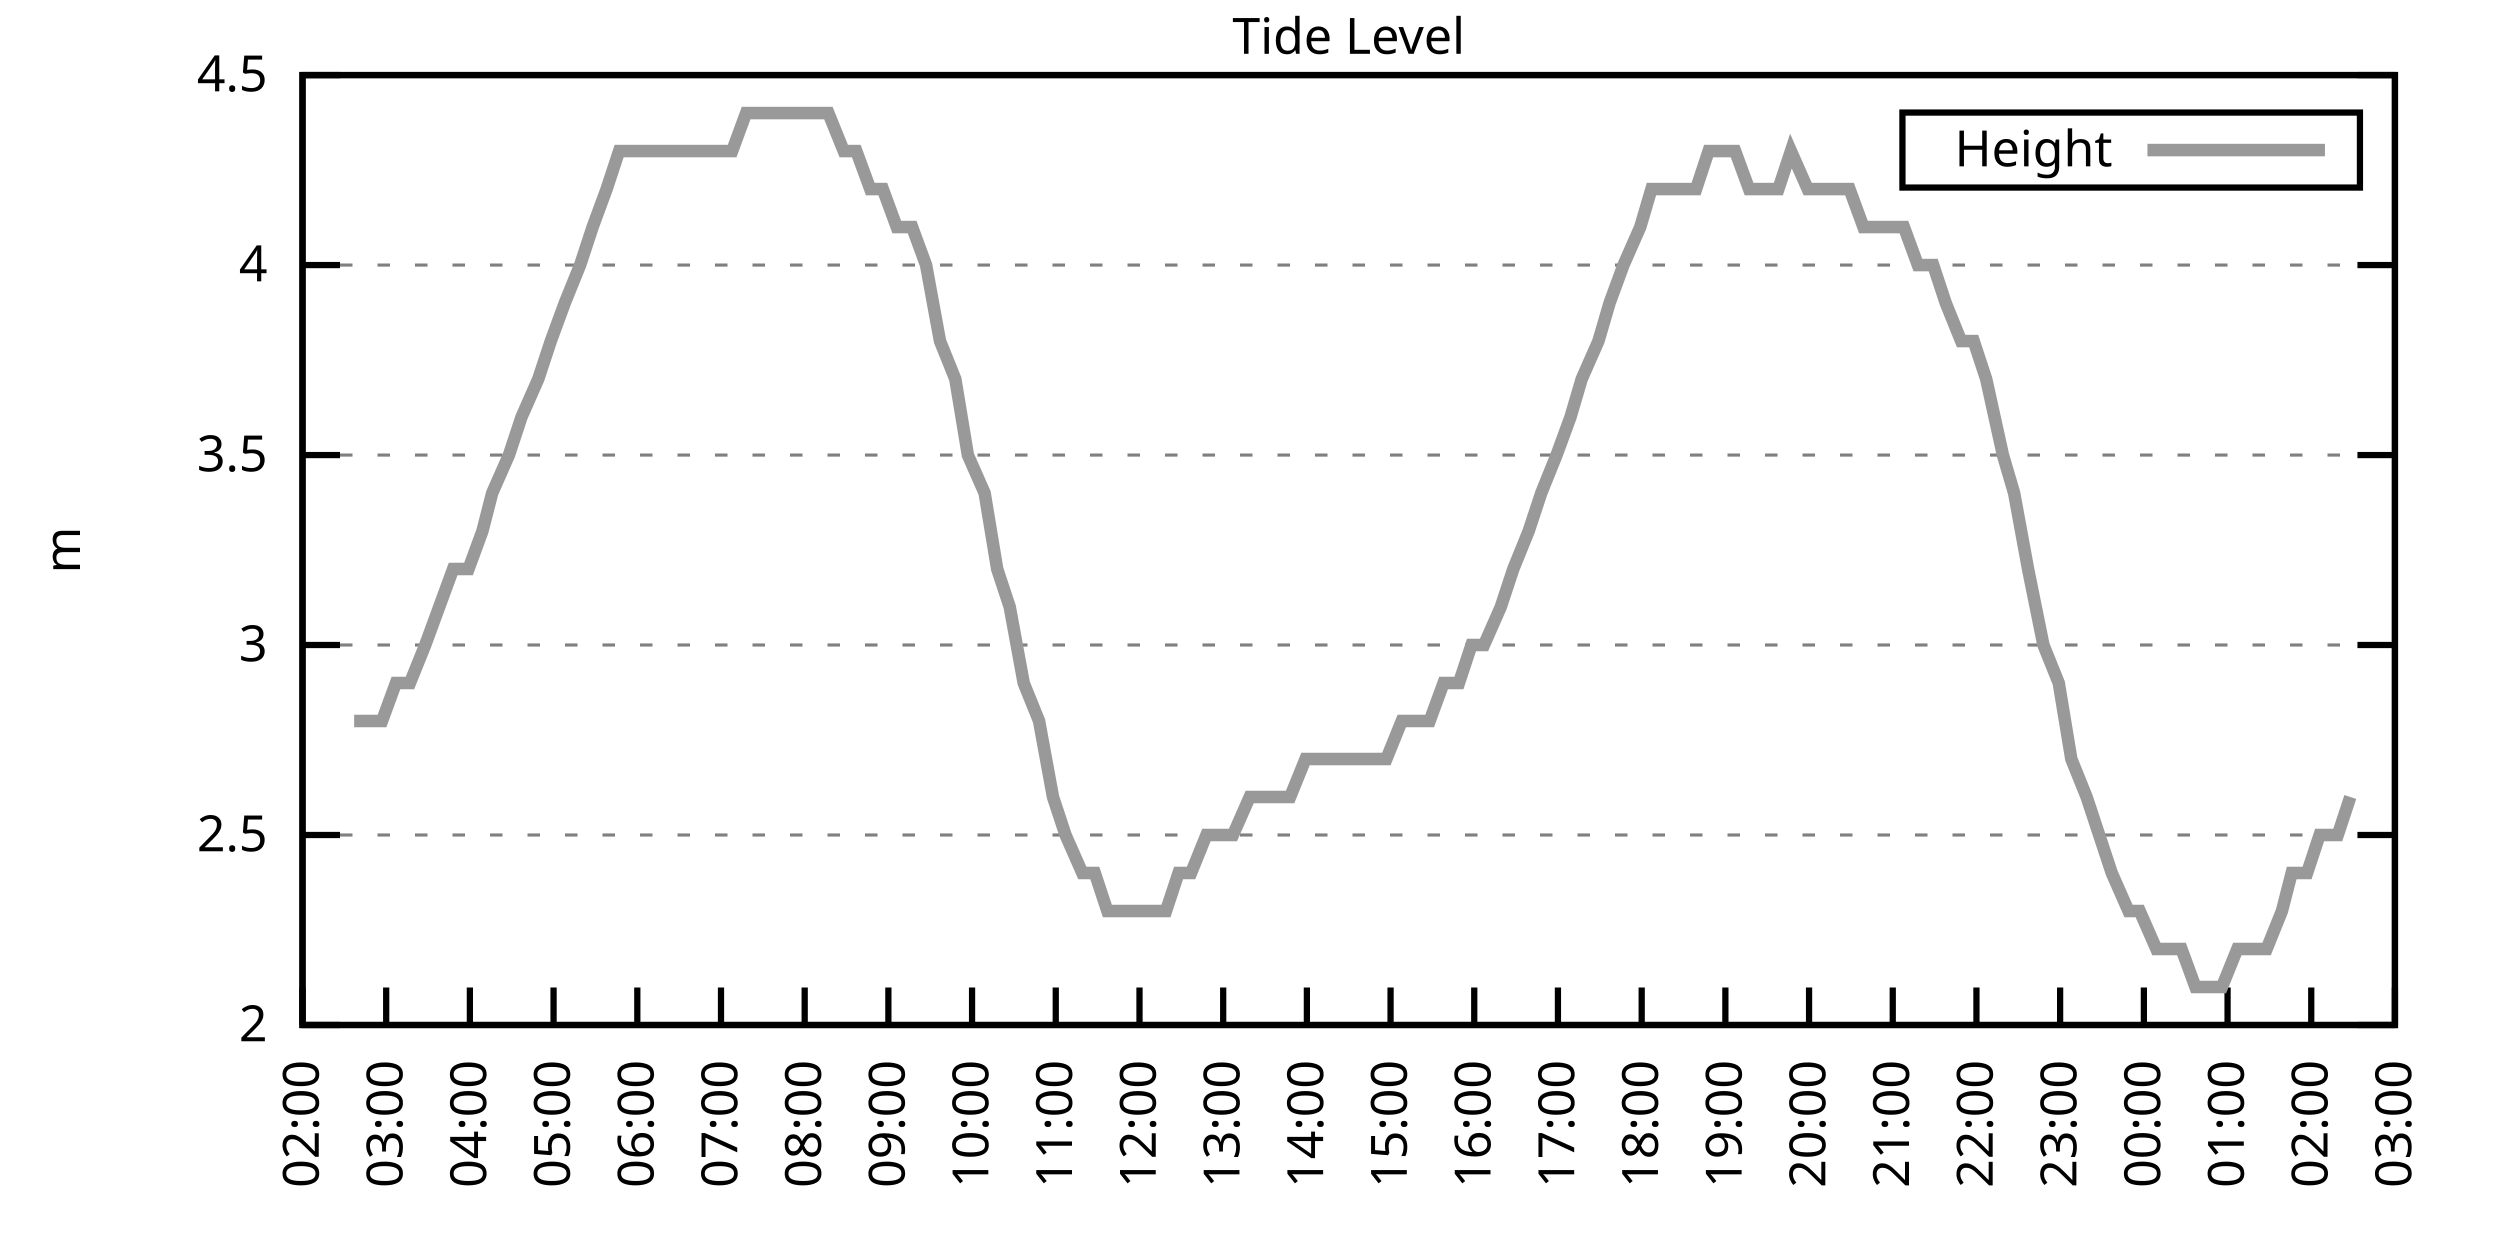
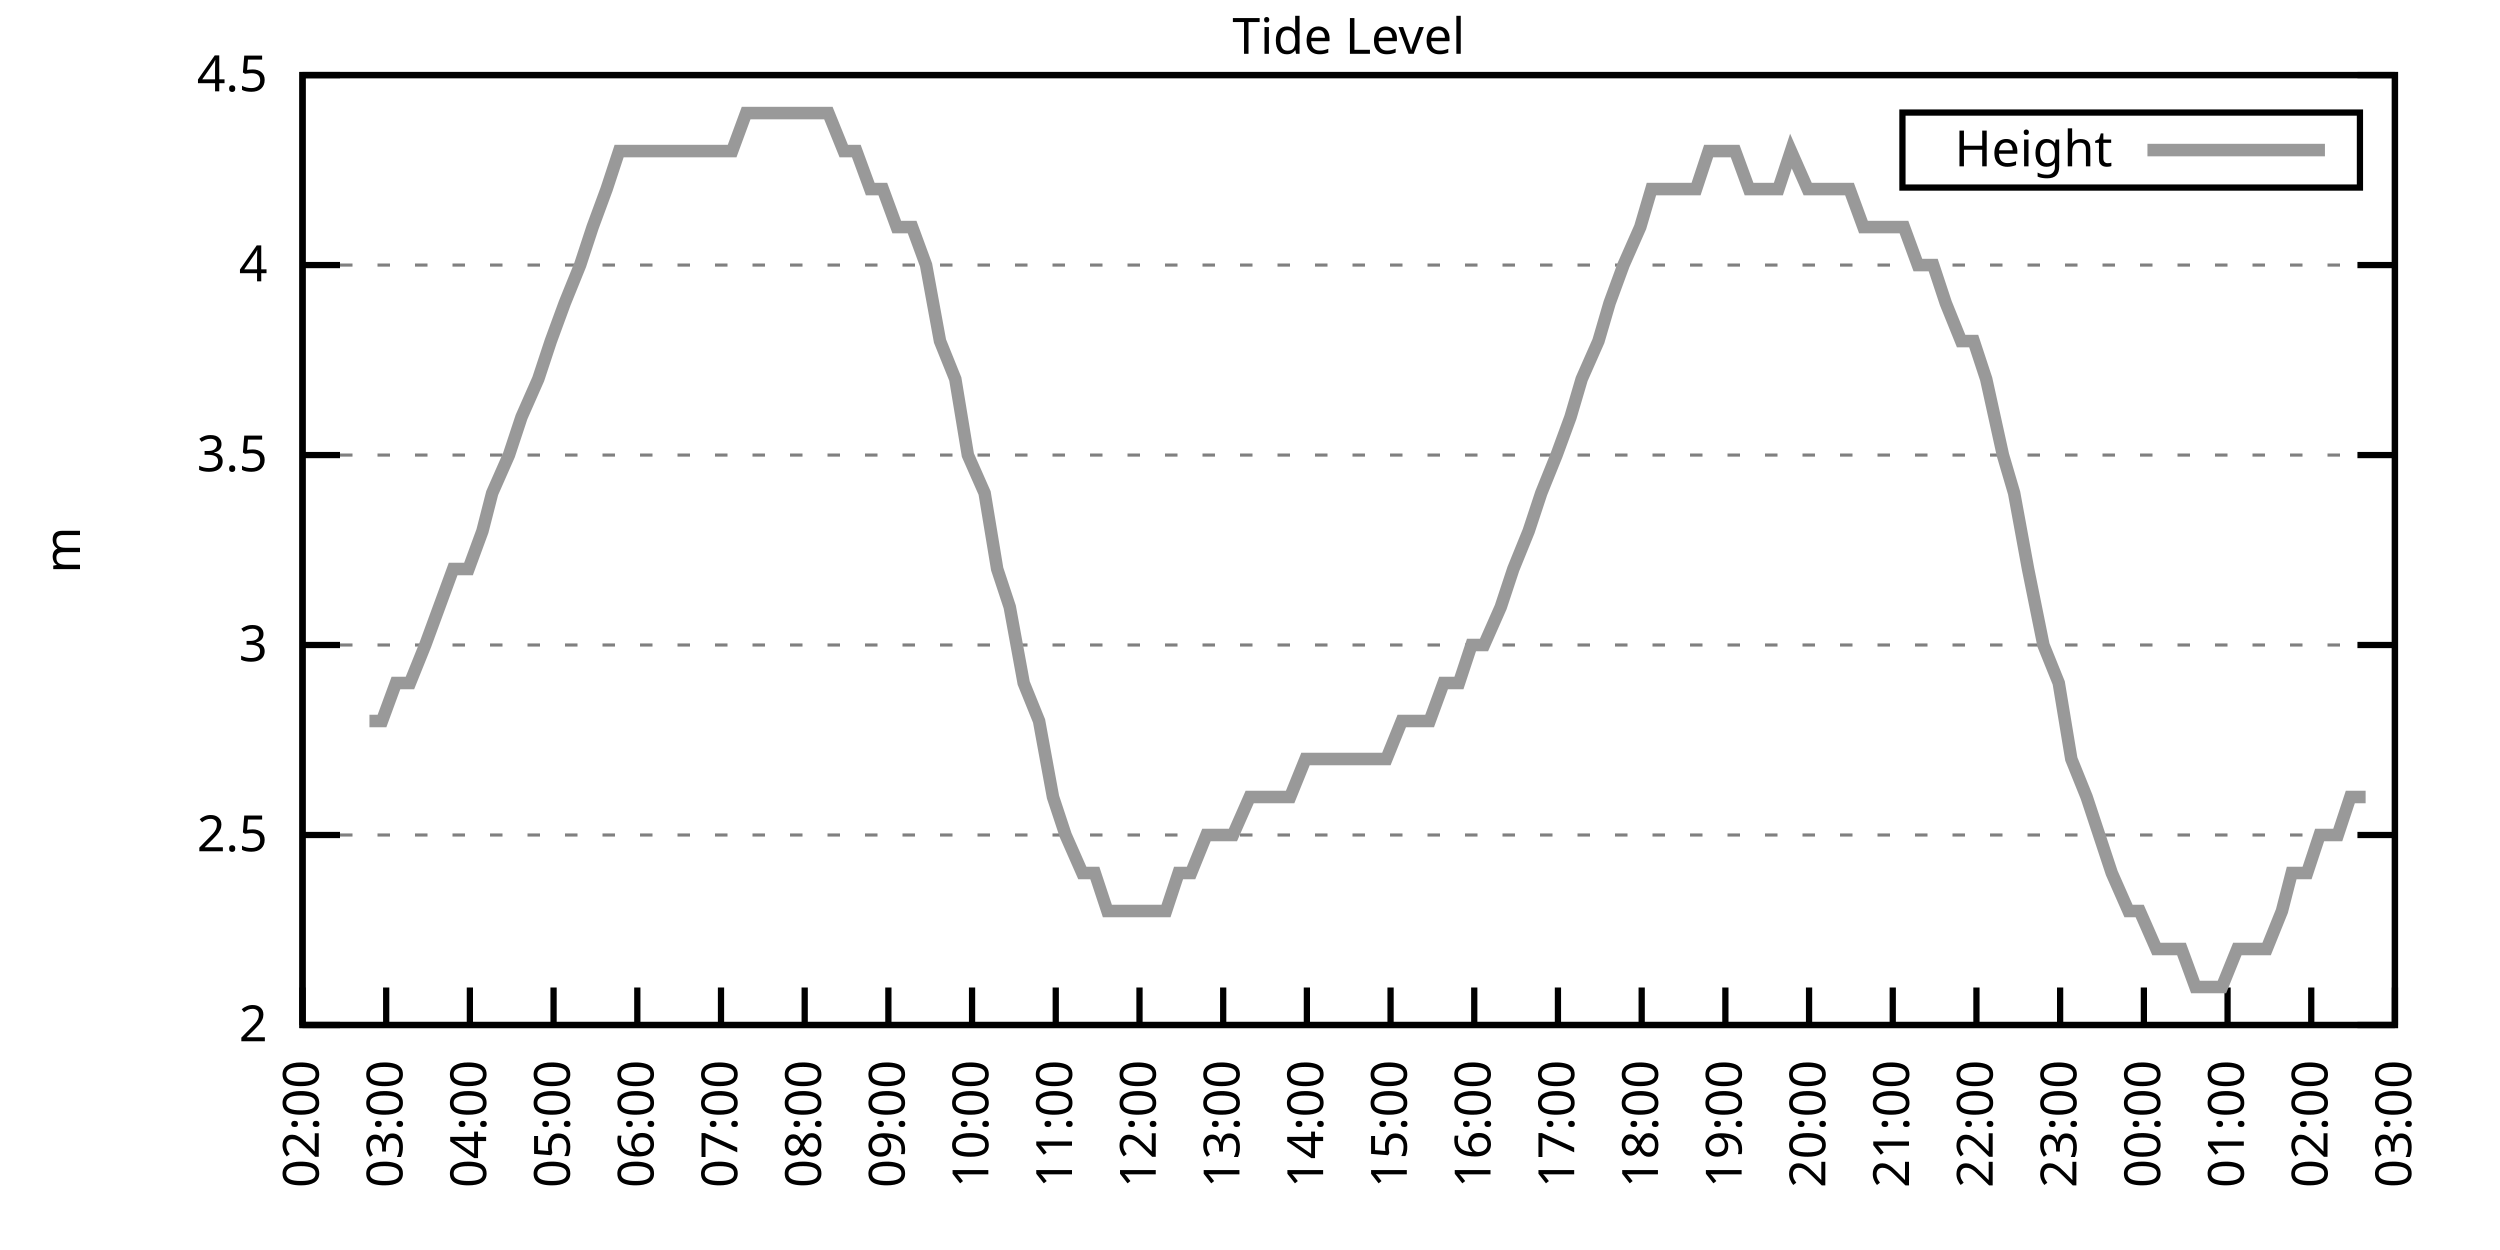
<svg xmlns="http://www.w3.org/2000/svg" xmlns:xlink="http://www.w3.org/1999/xlink" width="400" height="200" viewBox="0 0 400 200">
  <g id="gnuplot_canvas">
    <rect x="0" y="0" width="400" height="200" fill="none" />
    <defs>
      <circle id="gpDot" r="0.5" stroke-width="0.5" stroke="currentColor" />
      <path id="gpPt0" stroke-width="0.333" stroke="currentColor" d="M-1,0 h2 M0,-1 v2" />
      <path id="gpPt1" stroke-width="0.333" stroke="currentColor" d="M-1,-1 L1,1 M1,-1 L-1,1" />
      <path id="gpPt2" stroke-width="0.333" stroke="currentColor" d="M-1,0 L1,0 M0,-1 L0,1 M-1,-1 L1,1 M-1,1 L1,-1" />
      <rect id="gpPt3" stroke-width="0.333" stroke="currentColor" x="-1" y="-1" width="2" height="2" />
      <rect id="gpPt4" stroke-width="0.333" stroke="currentColor" fill="currentColor" x="-1" y="-1" width="2" height="2" />
      <circle id="gpPt5" stroke-width="0.333" stroke="currentColor" cx="0" cy="0" r="1" />
      <use xlink:href="#gpPt5" id="gpPt6" fill="currentColor" stroke="none" />
      <path id="gpPt7" stroke-width="0.333" stroke="currentColor" d="M0,-1.33 L-1.33,0.67 L1.33,0.67 z" />
      <use xlink:href="#gpPt7" id="gpPt8" fill="currentColor" stroke="none" />
      <use xlink:href="#gpPt7" id="gpPt9" stroke="currentColor" transform="rotate(180)" />
      <use xlink:href="#gpPt9" id="gpPt10" fill="currentColor" stroke="none" />
      <use xlink:href="#gpPt3" id="gpPt11" stroke="currentColor" transform="rotate(45)" />
      <use xlink:href="#gpPt11" id="gpPt12" fill="currentColor" stroke="none" />
      <path id="gpPt13" stroke-width="0.333" stroke="currentColor" d="M0,1.330 L1.265,0.411 L0.782,-1.067 L-0.782,-1.076 L-1.265,0.411 z" />
      <use xlink:href="#gpPt13" id="gpPt14" fill="currentColor" stroke="none" />
      <filter id="textbox" filterUnits="objectBoundingBox" x="0" y="0" height="1" width="1">
        <feFlood flood-color="white" flood-opacity="1" result="bgnd" />
        <feComposite in="SourceGraphic" in2="bgnd" operator="atop" />
      </filter>
      <filter id="greybox" filterUnits="objectBoundingBox" x="0" y="0" height="1" width="1">
        <feFlood flood-color="lightgrey" flood-opacity="1" result="grey" />
        <feComposite in="SourceGraphic" in2="grey" operator="atop" />
      </filter>
    </defs>
    <g fill="none" color="white" stroke="currentColor" stroke-width="1.00" stroke-linecap="butt" stroke-linejoin="miter">
</g>
    <g fill="none" color="black" stroke="currentColor" stroke-width="1.00" stroke-linecap="butt" stroke-linejoin="miter">
      <g stroke="none" shape-rendering="crispEdges">
        <polygon fill="rgb(255, 255, 255)" points="48.40,164.00 383.18,164.00 383.18,12.02 48.40,12.02 " />
      </g>
    </g>
    <g fill="none" color="black" stroke="currentColor" stroke-width="1.00" stroke-linecap="butt" stroke-linejoin="miter">
</g>
    <g fill="none" color="black" stroke="black" stroke-width="0.50" stroke-linecap="butt" stroke-linejoin="miter">
</g>
    <g fill="none" color="gray" stroke="currentColor" stroke-width="0.50" stroke-linecap="butt" stroke-linejoin="miter">
      <path stroke="gray" stroke-dasharray="2,4" class="gridline" d="M48.40,164.00 L383.19,164.00  " />
    </g>
    <g fill="none" color="gray" stroke="gray" stroke-width="1.00" stroke-linecap="butt" stroke-linejoin="miter">
</g>
    <g fill="none" color="black" stroke="currentColor" stroke-width="1.00" stroke-linecap="butt" stroke-linejoin="miter">
      <path stroke="black" d="M48.40,164.00 L54.40,164.00 M383.19,164.00 L377.19,164.00  " />
      <g transform="translate(42.80,166.60)" stroke="none" fill="black" font-family="Sans" font-size="8.00" text-anchor="end">
        <text>
          <tspan font-family="Sans"> 2</tspan>
        </text>
      </g>
    </g>
    <g fill="none" color="black" stroke="currentColor" stroke-width="1.00" stroke-linecap="butt" stroke-linejoin="miter">
</g>
    <g fill="none" color="black" stroke="black" stroke-width="0.50" stroke-linecap="butt" stroke-linejoin="miter">
</g>
    <g fill="none" color="gray" stroke="currentColor" stroke-width="0.50" stroke-linecap="butt" stroke-linejoin="miter">
      <path stroke="gray" stroke-dasharray="2,4" class="gridline" d="M48.40,133.60 L383.19,133.60  " />
    </g>
    <g fill="none" color="gray" stroke="gray" stroke-width="1.00" stroke-linecap="butt" stroke-linejoin="miter">
</g>
    <g fill="none" color="black" stroke="currentColor" stroke-width="1.00" stroke-linecap="butt" stroke-linejoin="miter">
      <path stroke="black" d="M48.40,133.60 L54.40,133.60 M383.19,133.60 L377.19,133.60  " />
      <g transform="translate(42.80,136.20)" stroke="none" fill="black" font-family="Sans" font-size="8.00" text-anchor="end">
        <text>
          <tspan font-family="Sans"> 2.5</tspan>
        </text>
      </g>
    </g>
    <g fill="none" color="black" stroke="currentColor" stroke-width="1.00" stroke-linecap="butt" stroke-linejoin="miter">
</g>
    <g fill="none" color="black" stroke="black" stroke-width="0.50" stroke-linecap="butt" stroke-linejoin="miter">
</g>
    <g fill="none" color="gray" stroke="currentColor" stroke-width="0.50" stroke-linecap="butt" stroke-linejoin="miter">
      <path stroke="gray" stroke-dasharray="2,4" class="gridline" d="M48.40,103.20 L383.19,103.20  " />
    </g>
    <g fill="none" color="gray" stroke="gray" stroke-width="1.00" stroke-linecap="butt" stroke-linejoin="miter">
</g>
    <g fill="none" color="black" stroke="currentColor" stroke-width="1.00" stroke-linecap="butt" stroke-linejoin="miter">
      <path stroke="black" d="M48.40,103.20 L54.40,103.20 M383.19,103.20 L377.19,103.20  " />
      <g transform="translate(42.80,105.80)" stroke="none" fill="black" font-family="Sans" font-size="8.00" text-anchor="end">
        <text>
          <tspan font-family="Sans"> 3</tspan>
        </text>
      </g>
    </g>
    <g fill="none" color="black" stroke="currentColor" stroke-width="1.00" stroke-linecap="butt" stroke-linejoin="miter">
</g>
    <g fill="none" color="black" stroke="black" stroke-width="0.50" stroke-linecap="butt" stroke-linejoin="miter">
</g>
    <g fill="none" color="gray" stroke="currentColor" stroke-width="0.50" stroke-linecap="butt" stroke-linejoin="miter">
      <path stroke="gray" stroke-dasharray="2,4" class="gridline" d="M48.40,72.81 L383.19,72.81  " />
    </g>
    <g fill="none" color="gray" stroke="gray" stroke-width="1.00" stroke-linecap="butt" stroke-linejoin="miter">
</g>
    <g fill="none" color="black" stroke="currentColor" stroke-width="1.00" stroke-linecap="butt" stroke-linejoin="miter">
      <path stroke="black" d="M48.40,72.81 L54.40,72.81 M383.19,72.81 L377.19,72.81  " />
      <g transform="translate(42.80,75.41)" stroke="none" fill="black" font-family="Sans" font-size="8.00" text-anchor="end">
        <text>
          <tspan font-family="Sans"> 3.5</tspan>
        </text>
      </g>
    </g>
    <g fill="none" color="black" stroke="currentColor" stroke-width="1.00" stroke-linecap="butt" stroke-linejoin="miter">
</g>
    <g fill="none" color="black" stroke="black" stroke-width="0.50" stroke-linecap="butt" stroke-linejoin="miter">
</g>
    <g fill="none" color="gray" stroke="currentColor" stroke-width="0.50" stroke-linecap="butt" stroke-linejoin="miter">
      <path stroke="gray" stroke-dasharray="2,4" class="gridline" d="M48.40,42.41 L383.19,42.41  " />
    </g>
    <g fill="none" color="gray" stroke="gray" stroke-width="1.00" stroke-linecap="butt" stroke-linejoin="miter">
</g>
    <g fill="none" color="black" stroke="currentColor" stroke-width="1.00" stroke-linecap="butt" stroke-linejoin="miter">
      <path stroke="black" d="M48.40,42.41 L54.40,42.41 M383.19,42.41 L377.19,42.41  " />
      <g transform="translate(42.80,45.01)" stroke="none" fill="black" font-family="Sans" font-size="8.00" text-anchor="end">
        <text>
          <tspan font-family="Sans"> 4</tspan>
        </text>
      </g>
    </g>
    <g fill="none" color="black" stroke="currentColor" stroke-width="1.00" stroke-linecap="butt" stroke-linejoin="miter">
</g>
    <g fill="none" color="black" stroke="black" stroke-width="0.50" stroke-linecap="butt" stroke-linejoin="miter">
</g>
    <g fill="none" color="gray" stroke="currentColor" stroke-width="0.50" stroke-linecap="butt" stroke-linejoin="miter">
      <path stroke="gray" stroke-dasharray="2,4" class="gridline" d="M48.40,12.01 L383.19,12.01  " />
    </g>
    <g fill="none" color="gray" stroke="gray" stroke-width="1.00" stroke-linecap="butt" stroke-linejoin="miter">
</g>
    <g fill="none" color="black" stroke="currentColor" stroke-width="1.00" stroke-linecap="butt" stroke-linejoin="miter">
      <path stroke="black" d="M48.40,12.01 L54.40,12.01 M383.19,12.01 L377.19,12.01  " />
      <g transform="translate(42.80,14.61)" stroke="none" fill="black" font-family="Sans" font-size="8.00" text-anchor="end">
        <text>
          <tspan font-family="Sans"> 4.5</tspan>
        </text>
      </g>
    </g>
    <g fill="none" color="black" stroke="currentColor" stroke-width="1.00" stroke-linecap="butt" stroke-linejoin="miter">
      <path stroke="black" d="M48.40,164.00 L48.40,158.00  " />
      <g transform="translate(51.00,169.60) rotate(270.00)" stroke="none" fill="black" font-family="Sans" font-size="8.00" text-anchor="end">
        <text>
          <tspan font-family="Sans">02:00</tspan>
        </text>
      </g>
    </g>
    <g fill="none" color="black" stroke="currentColor" stroke-width="1.00" stroke-linecap="butt" stroke-linejoin="miter">
      <path stroke="black" d="M61.79,164.00 L61.79,158.00  " />
      <g transform="translate(64.39,169.60) rotate(270.00)" stroke="none" fill="black" font-family="Sans" font-size="8.00" text-anchor="end">
        <text>
          <tspan font-family="Sans">03:00</tspan>
        </text>
      </g>
    </g>
    <g fill="none" color="black" stroke="currentColor" stroke-width="1.00" stroke-linecap="butt" stroke-linejoin="miter">
      <path stroke="black" d="M75.18,164.00 L75.18,158.00  " />
      <g transform="translate(77.78,169.60) rotate(270.00)" stroke="none" fill="black" font-family="Sans" font-size="8.00" text-anchor="end">
        <text>
          <tspan font-family="Sans">04:00</tspan>
        </text>
      </g>
    </g>
    <g fill="none" color="black" stroke="currentColor" stroke-width="1.00" stroke-linecap="butt" stroke-linejoin="miter">
      <path stroke="black" d="M88.57,164.00 L88.57,158.00  " />
      <g transform="translate(91.17,169.60) rotate(270.00)" stroke="none" fill="black" font-family="Sans" font-size="8.00" text-anchor="end">
        <text>
          <tspan font-family="Sans">05:00</tspan>
        </text>
      </g>
    </g>
    <g fill="none" color="black" stroke="currentColor" stroke-width="1.00" stroke-linecap="butt" stroke-linejoin="miter">
      <path stroke="black" d="M101.97,164.00 L101.97,158.00  " />
      <g transform="translate(104.57,169.60) rotate(270.00)" stroke="none" fill="black" font-family="Sans" font-size="8.00" text-anchor="end">
        <text>
          <tspan font-family="Sans">06:00</tspan>
        </text>
      </g>
    </g>
    <g fill="none" color="black" stroke="currentColor" stroke-width="1.00" stroke-linecap="butt" stroke-linejoin="miter">
      <path stroke="black" d="M115.36,164.00 L115.36,158.00  " />
      <g transform="translate(117.96,169.60) rotate(270.00)" stroke="none" fill="black" font-family="Sans" font-size="8.00" text-anchor="end">
        <text>
          <tspan font-family="Sans">07:00</tspan>
        </text>
      </g>
    </g>
    <g fill="none" color="black" stroke="currentColor" stroke-width="1.00" stroke-linecap="butt" stroke-linejoin="miter">
      <path stroke="black" d="M128.75,164.00 L128.75,158.00  " />
      <g transform="translate(131.35,169.60) rotate(270.00)" stroke="none" fill="black" font-family="Sans" font-size="8.00" text-anchor="end">
        <text>
          <tspan font-family="Sans">08:00</tspan>
        </text>
      </g>
    </g>
    <g fill="none" color="black" stroke="currentColor" stroke-width="1.00" stroke-linecap="butt" stroke-linejoin="miter">
      <path stroke="black" d="M142.14,164.00 L142.14,158.00  " />
      <g transform="translate(144.74,169.60) rotate(270.00)" stroke="none" fill="black" font-family="Sans" font-size="8.00" text-anchor="end">
        <text>
          <tspan font-family="Sans">09:00</tspan>
        </text>
      </g>
    </g>
    <g fill="none" color="black" stroke="currentColor" stroke-width="1.00" stroke-linecap="butt" stroke-linejoin="miter">
      <path stroke="black" d="M155.53,164.00 L155.53,158.00  " />
      <g transform="translate(158.13,169.60) rotate(270.00)" stroke="none" fill="black" font-family="Sans" font-size="8.00" text-anchor="end">
        <text>
          <tspan font-family="Sans">10:00</tspan>
        </text>
      </g>
    </g>
    <g fill="none" color="black" stroke="currentColor" stroke-width="1.00" stroke-linecap="butt" stroke-linejoin="miter">
      <path stroke="black" d="M168.92,164.00 L168.92,158.00  " />
      <g transform="translate(171.52,169.60) rotate(270.00)" stroke="none" fill="black" font-family="Sans" font-size="8.00" text-anchor="end">
        <text>
          <tspan font-family="Sans">11:00</tspan>
        </text>
      </g>
    </g>
    <g fill="none" color="black" stroke="currentColor" stroke-width="1.00" stroke-linecap="butt" stroke-linejoin="miter">
      <path stroke="black" d="M182.32,164.00 L182.32,158.00  " />
      <g transform="translate(184.92,169.60) rotate(270.00)" stroke="none" fill="black" font-family="Sans" font-size="8.00" text-anchor="end">
        <text>
          <tspan font-family="Sans">12:00</tspan>
        </text>
      </g>
    </g>
    <g fill="none" color="black" stroke="currentColor" stroke-width="1.00" stroke-linecap="butt" stroke-linejoin="miter">
      <path stroke="black" d="M195.71,164.00 L195.71,158.00  " />
      <g transform="translate(198.31,169.60) rotate(270.00)" stroke="none" fill="black" font-family="Sans" font-size="8.00" text-anchor="end">
        <text>
          <tspan font-family="Sans">13:00</tspan>
        </text>
      </g>
    </g>
    <g fill="none" color="black" stroke="currentColor" stroke-width="1.00" stroke-linecap="butt" stroke-linejoin="miter">
      <path stroke="black" d="M209.10,164.00 L209.10,158.00  " />
      <g transform="translate(211.70,169.60) rotate(270.00)" stroke="none" fill="black" font-family="Sans" font-size="8.00" text-anchor="end">
        <text>
          <tspan font-family="Sans">14:00</tspan>
        </text>
      </g>
    </g>
    <g fill="none" color="black" stroke="currentColor" stroke-width="1.00" stroke-linecap="butt" stroke-linejoin="miter">
      <path stroke="black" d="M222.49,164.00 L222.49,158.00  " />
      <g transform="translate(225.09,169.60) rotate(270.00)" stroke="none" fill="black" font-family="Sans" font-size="8.00" text-anchor="end">
        <text>
          <tspan font-family="Sans">15:00</tspan>
        </text>
      </g>
    </g>
    <g fill="none" color="black" stroke="currentColor" stroke-width="1.00" stroke-linecap="butt" stroke-linejoin="miter">
      <path stroke="black" d="M235.88,164.00 L235.88,158.00  " />
      <g transform="translate(238.48,169.60) rotate(270.00)" stroke="none" fill="black" font-family="Sans" font-size="8.00" text-anchor="end">
        <text>
          <tspan font-family="Sans">16:00</tspan>
        </text>
      </g>
    </g>
    <g fill="none" color="black" stroke="currentColor" stroke-width="1.00" stroke-linecap="butt" stroke-linejoin="miter">
      <path stroke="black" d="M249.27,164.00 L249.27,158.00  " />
      <g transform="translate(251.87,169.60) rotate(270.00)" stroke="none" fill="black" font-family="Sans" font-size="8.00" text-anchor="end">
        <text>
          <tspan font-family="Sans">17:00</tspan>
        </text>
      </g>
    </g>
    <g fill="none" color="black" stroke="currentColor" stroke-width="1.00" stroke-linecap="butt" stroke-linejoin="miter">
      <path stroke="black" d="M262.67,164.00 L262.67,158.00  " />
      <g transform="translate(265.27,169.60) rotate(270.00)" stroke="none" fill="black" font-family="Sans" font-size="8.00" text-anchor="end">
        <text>
          <tspan font-family="Sans">18:00</tspan>
        </text>
      </g>
    </g>
    <g fill="none" color="black" stroke="currentColor" stroke-width="1.00" stroke-linecap="butt" stroke-linejoin="miter">
      <path stroke="black" d="M276.06,164.00 L276.06,158.00  " />
      <g transform="translate(278.66,169.60) rotate(270.00)" stroke="none" fill="black" font-family="Sans" font-size="8.00" text-anchor="end">
        <text>
          <tspan font-family="Sans">19:00</tspan>
        </text>
      </g>
    </g>
    <g fill="none" color="black" stroke="currentColor" stroke-width="1.00" stroke-linecap="butt" stroke-linejoin="miter">
      <path stroke="black" d="M289.45,164.00 L289.45,158.00  " />
      <g transform="translate(292.05,169.60) rotate(270.00)" stroke="none" fill="black" font-family="Sans" font-size="8.00" text-anchor="end">
        <text>
          <tspan font-family="Sans">20:00</tspan>
        </text>
      </g>
    </g>
    <g fill="none" color="black" stroke="currentColor" stroke-width="1.00" stroke-linecap="butt" stroke-linejoin="miter">
      <path stroke="black" d="M302.84,164.00 L302.84,158.00  " />
      <g transform="translate(305.44,169.60) rotate(270.00)" stroke="none" fill="black" font-family="Sans" font-size="8.00" text-anchor="end">
        <text>
          <tspan font-family="Sans">21:00</tspan>
        </text>
      </g>
    </g>
    <g fill="none" color="black" stroke="currentColor" stroke-width="1.00" stroke-linecap="butt" stroke-linejoin="miter">
      <path stroke="black" d="M316.23,164.00 L316.23,158.00  " />
      <g transform="translate(318.83,169.60) rotate(270.00)" stroke="none" fill="black" font-family="Sans" font-size="8.00" text-anchor="end">
        <text>
          <tspan font-family="Sans">22:00</tspan>
        </text>
      </g>
    </g>
    <g fill="none" color="black" stroke="currentColor" stroke-width="1.00" stroke-linecap="butt" stroke-linejoin="miter">
      <path stroke="black" d="M329.62,164.00 L329.62,158.00  " />
      <g transform="translate(332.22,169.60) rotate(270.00)" stroke="none" fill="black" font-family="Sans" font-size="8.00" text-anchor="end">
        <text>
          <tspan font-family="Sans">23:00</tspan>
        </text>
      </g>
    </g>
    <g fill="none" color="black" stroke="currentColor" stroke-width="1.00" stroke-linecap="butt" stroke-linejoin="miter">
      <path stroke="black" d="M343.02,164.00 L343.02,158.00  " />
      <g transform="translate(345.62,169.60) rotate(270.00)" stroke="none" fill="black" font-family="Sans" font-size="8.00" text-anchor="end">
        <text>
          <tspan font-family="Sans">00:00</tspan>
        </text>
      </g>
    </g>
    <g fill="none" color="black" stroke="currentColor" stroke-width="1.00" stroke-linecap="butt" stroke-linejoin="miter">
      <path stroke="black" d="M356.41,164.00 L356.41,158.00  " />
      <g transform="translate(359.01,169.60) rotate(270.00)" stroke="none" fill="black" font-family="Sans" font-size="8.00" text-anchor="end">
        <text>
          <tspan font-family="Sans">01:00</tspan>
        </text>
      </g>
    </g>
    <g fill="none" color="black" stroke="currentColor" stroke-width="1.00" stroke-linecap="butt" stroke-linejoin="miter">
      <path stroke="black" d="M369.80,164.00 L369.80,158.00  " />
      <g transform="translate(372.40,169.60) rotate(270.00)" stroke="none" fill="black" font-family="Sans" font-size="8.00" text-anchor="end">
        <text>
          <tspan font-family="Sans">02:00</tspan>
        </text>
      </g>
    </g>
    <g fill="none" color="black" stroke="currentColor" stroke-width="1.00" stroke-linecap="butt" stroke-linejoin="miter">
      <path stroke="black" d="M383.19,164.00 L383.19,158.00  " />
      <g transform="translate(385.79,169.60) rotate(270.00)" stroke="none" fill="black" font-family="Sans" font-size="8.00" text-anchor="end">
        <text>
          <tspan font-family="Sans">03:00</tspan>
        </text>
      </g>
    </g>
    <g fill="none" color="black" stroke="currentColor" stroke-width="1.00" stroke-linecap="butt" stroke-linejoin="miter">
</g>
    <g fill="none" color="black" stroke="currentColor" stroke-width="1.00" stroke-linecap="butt" stroke-linejoin="miter">
      <path stroke="black" d="M48.40,12.01 L48.40,164.00 L383.19,164.00 L383.19,12.01 L48.40,12.01 Z  " />
    </g>
    <g fill="none" color="black" stroke="currentColor" stroke-width="1.00" stroke-linecap="butt" stroke-linejoin="miter">
</g>
    <g fill="none" color="black" stroke="currentColor" stroke-width="1.00" stroke-linecap="butt" stroke-linejoin="miter">
      <path stroke="black" d="M304.39,30.01 L304.39,18.01 L377.59,18.01 L377.59,30.01 L304.39,30.01 Z  " />
    </g>
    <g id="Tide_level_plot_1">
      <g fill="none" color="white" stroke="black" stroke-width="2.00" stroke-linecap="butt" stroke-linejoin="miter">
</g>
      <g fill="none" color="black" stroke="currentColor" stroke-width="2.00" stroke-linecap="butt" stroke-linejoin="miter">
        <g transform="translate(337.99,26.61)" stroke="none" fill="black" font-family="Sans" font-size="8.00" text-anchor="end">
          <text>
            <tspan font-family="Sans">Height</tspan>
          </text>
        </g>
      </g>
      <g fill="none" color="black" stroke="currentColor" stroke-width="2.00" stroke-linecap="butt" stroke-linejoin="miter">
-         <path stroke="rgb(153, 153, 153)" d="M343.59,24.01 L371.99,24.01 M56.66,115.36 L59.11,115.36 L61.12,115.36 L63.35,109.28 L65.59,109.28 L68.04,103.20   L70.27,97.12 L72.50,91.04 L74.96,91.04 L77.19,84.97 L78.75,78.89 L81.43,72.81 L83.44,66.73 L86.12,60.65   L88.13,54.57 L90.36,48.49 L92.82,42.41 L94.82,36.33 L97.06,30.25 L99.06,24.17 L101.74,24.17 L103.98,24.17   L105.54,24.17 L108.44,24.17 L110.45,24.17 L112.90,24.17 L115.13,24.17 L117.14,24.17 L119.38,18.09 L121.61,18.09   L123.62,18.09 L126.07,18.09 L128.30,18.09 L130.31,18.09 L132.54,18.09 L135.00,24.17 L137.01,24.17 L139.24,30.25   L141.25,30.25 L143.48,36.33 L145.94,36.33 L148.17,42.41 L150.40,54.57 L152.85,60.65 L154.86,72.81 L157.54,78.89   L159.55,91.04 L161.56,97.12 L163.79,109.28 L166.25,115.36 L168.48,127.52 L170.49,133.60 L173.17,139.68 L175.17,139.68   L177.18,145.76 L179.41,145.76 L182.09,145.76 L183.88,145.76 L186.56,145.76 L188.57,139.68 L190.57,139.68 L193.03,133.60   L195.04,133.60 L197.27,133.60 L199.95,127.52 L201.96,127.52 L204.41,127.52 L206.42,127.52 L208.88,121.44 L211.11,121.44   L213.34,121.44 L215.57,121.44 L217.80,121.44 L219.81,121.44 L221.82,121.44 L224.28,115.36 L226.29,115.36 L228.74,115.36   L230.97,109.28 L233.43,109.28 L235.44,103.20 L237.44,103.20 L240.12,97.12 L242.13,91.04 L244.59,84.97 L246.60,78.89   L249.05,72.81 L251.28,66.73 L253.07,60.65 L255.75,54.57 L257.53,48.49 L259.76,42.41 L262.44,36.33 L264.23,30.25   L266.91,30.25 L268.92,30.25 L271.37,30.25 L273.38,24.17 L275.61,24.17 L277.62,24.17 L279.85,30.25 L282.53,30.25   L284.54,30.25 L286.55,24.17 L289.23,30.25 L290.79,30.25 L293.24,30.25 L295.92,30.25 L298.15,36.33 L300.39,36.33   L302.39,36.33 L304.63,36.33 L306.86,42.41 L309.31,42.41 L311.32,48.49 L313.78,54.57 L315.79,54.57 L317.79,60.65   L320.47,72.81 L322.26,78.89 L324.49,91.04 L326.95,103.20 L329.40,109.28 L331.41,121.44 L333.86,127.52 L335.87,133.60   L337.88,139.68 L340.56,145.76 L342.35,145.76 L345.02,151.84 L347.03,151.84 L349.04,151.84 L351.27,157.92 L353.95,157.92   L355.51,157.92 L357.97,151.84 L360.42,151.84 L362.66,151.84 L365.11,145.76 L366.67,139.68 L369.13,139.68 L371.14,133.60   L374.04,133.60 L376.05,127.52  " />
+         <path stroke="rgb(153, 153, 153)" d="M343.59,24.01 L371.99,24.01 M59.11,115.36 L61.12,115.36 L63.35,109.28 L65.59,109.28 L68.04,103.20 L70.27,97.12   L72.50,91.04 L74.96,91.04 L77.19,84.97 L78.75,78.89 L81.43,72.81 L83.44,66.73 L86.12,60.65 L88.13,54.57   L90.36,48.49 L92.82,42.41 L94.82,36.33 L97.06,30.25 L99.06,24.17 L101.74,24.17 L103.98,24.17 L105.54,24.17   L108.44,24.17 L110.45,24.17 L112.90,24.17 L115.13,24.17 L117.14,24.17 L119.38,18.09 L121.61,18.09 L123.62,18.09   L126.07,18.09 L128.30,18.09 L130.31,18.09 L132.54,18.09 L135.00,24.17 L137.01,24.17 L139.24,30.25 L141.25,30.25   L143.48,36.33 L145.94,36.33 L148.17,42.41 L150.40,54.57 L152.85,60.65 L154.86,72.81 L157.54,78.89 L159.55,91.04   L161.56,97.12 L163.79,109.28 L166.25,115.36 L168.48,127.52 L170.49,133.60 L173.17,139.68 L175.17,139.68 L177.18,145.76   L179.41,145.76 L182.09,145.76 L183.88,145.76 L186.56,145.76 L188.57,139.68 L190.57,139.68 L193.03,133.60 L195.04,133.60   L197.27,133.60 L199.95,127.52 L201.96,127.52 L204.41,127.52 L206.42,127.52 L208.88,121.44 L211.11,121.44 L213.34,121.44   L215.57,121.44 L217.80,121.44 L219.81,121.44 L221.82,121.44 L224.28,115.36 L226.29,115.36 L228.74,115.36 L230.97,109.28   L233.43,109.28 L235.44,103.20 L237.44,103.20 L240.12,97.12 L242.13,91.04 L244.59,84.97 L246.60,78.89 L249.05,72.81   L251.28,66.73 L253.07,60.65 L255.75,54.57 L257.53,48.49 L259.76,42.41 L262.44,36.33 L264.23,30.25 L266.91,30.25   L268.92,30.25 L271.37,30.25 L273.38,24.17 L275.61,24.17 L277.62,24.17 L279.85,30.25 L282.53,30.25 L284.54,30.25   L286.55,24.17 L289.23,30.25 L290.79,30.25 L293.24,30.25 L295.92,30.25 L298.15,36.33 L300.39,36.33 L302.39,36.33   L304.63,36.33 L306.86,42.41 L309.31,42.41 L311.32,48.49 L313.78,54.57 L315.79,54.57 L317.79,60.65 L320.47,72.81   L322.26,78.89 L324.49,91.04 L326.95,103.20 L329.40,109.28 L331.41,121.44 L333.86,127.52 L335.87,133.60 L337.88,139.68   L340.56,145.76 L342.35,145.76 L345.02,151.84 L347.03,151.84 L349.04,151.84 L351.27,157.92 L353.95,157.92 L355.51,157.92   L357.97,151.84 L360.42,151.84 L362.66,151.84 L365.11,145.76 L366.67,139.68 L369.13,139.68 L371.14,133.60 L374.04,133.60   L376.05,127.52 L378.50,127.52  " />
      </g>
    </g>
    <g fill="none" color="black" stroke="currentColor" stroke-width="2.00" stroke-linecap="butt" stroke-linejoin="miter">
</g>
    <g fill="none" color="black" stroke="black" stroke-width="1.00" stroke-linecap="butt" stroke-linejoin="miter">
</g>
    <g fill="none" color="black" stroke="currentColor" stroke-width="1.00" stroke-linecap="butt" stroke-linejoin="miter">
      <path stroke="black" d="M48.40,12.01 L48.40,164.00 L383.19,164.00 L383.19,12.01 L48.40,12.01 Z  " />
      <g transform="translate(12.80,88.01) rotate(270.00)" stroke="none" fill="black" font-family="Sans" font-size="8.00" text-anchor="middle">
        <text>
          <tspan font-family="Sans">m</tspan>
        </text>
      </g>
    </g>
    <g fill="none" color="black" stroke="currentColor" stroke-width="1.00" stroke-linecap="butt" stroke-linejoin="miter">
</g>
    <g fill="none" color="black" stroke="currentColor" stroke-width="1.00" stroke-linecap="butt" stroke-linejoin="miter">
      <g transform="translate(215.79,8.61)" stroke="none" fill="black" font-family="Sans" font-size="8.00" text-anchor="middle">
        <text>
          <tspan font-family="Sans">Tide Level</tspan>
        </text>
      </g>
    </g>
    <g fill="none" color="black" stroke="currentColor" stroke-width="1.00" stroke-linecap="butt" stroke-linejoin="miter">
</g>
  </g>
</svg>
